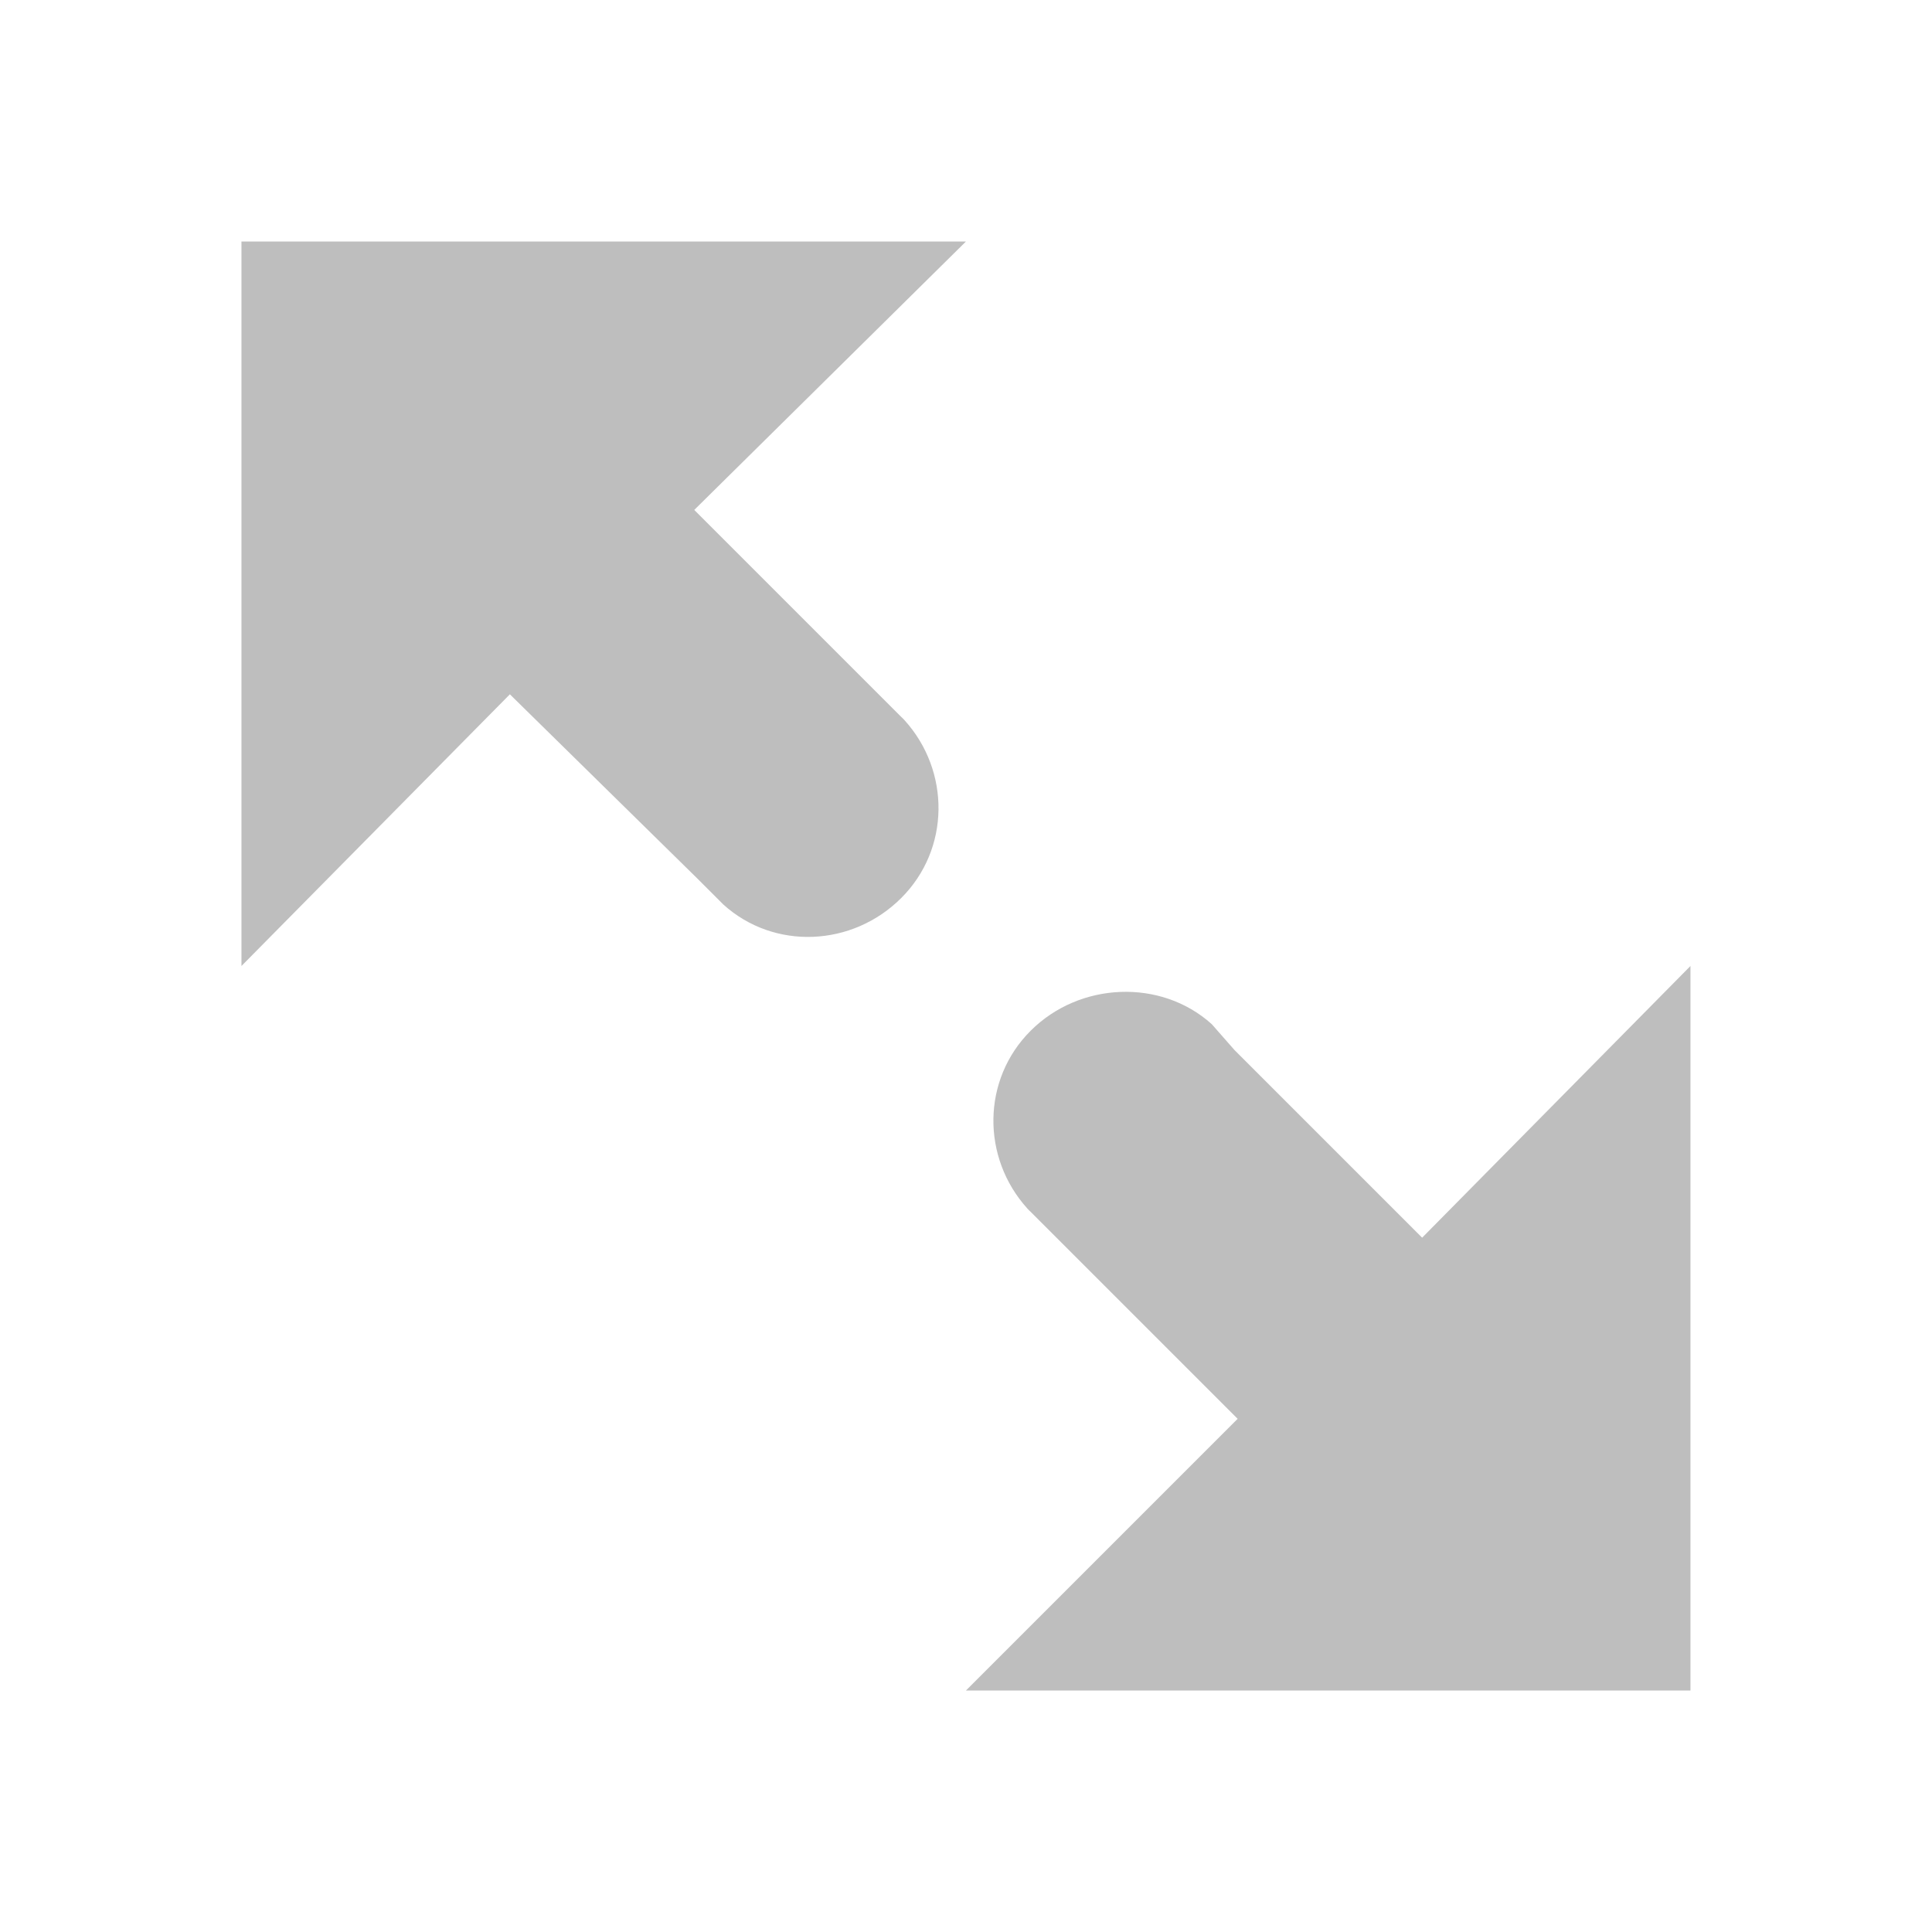
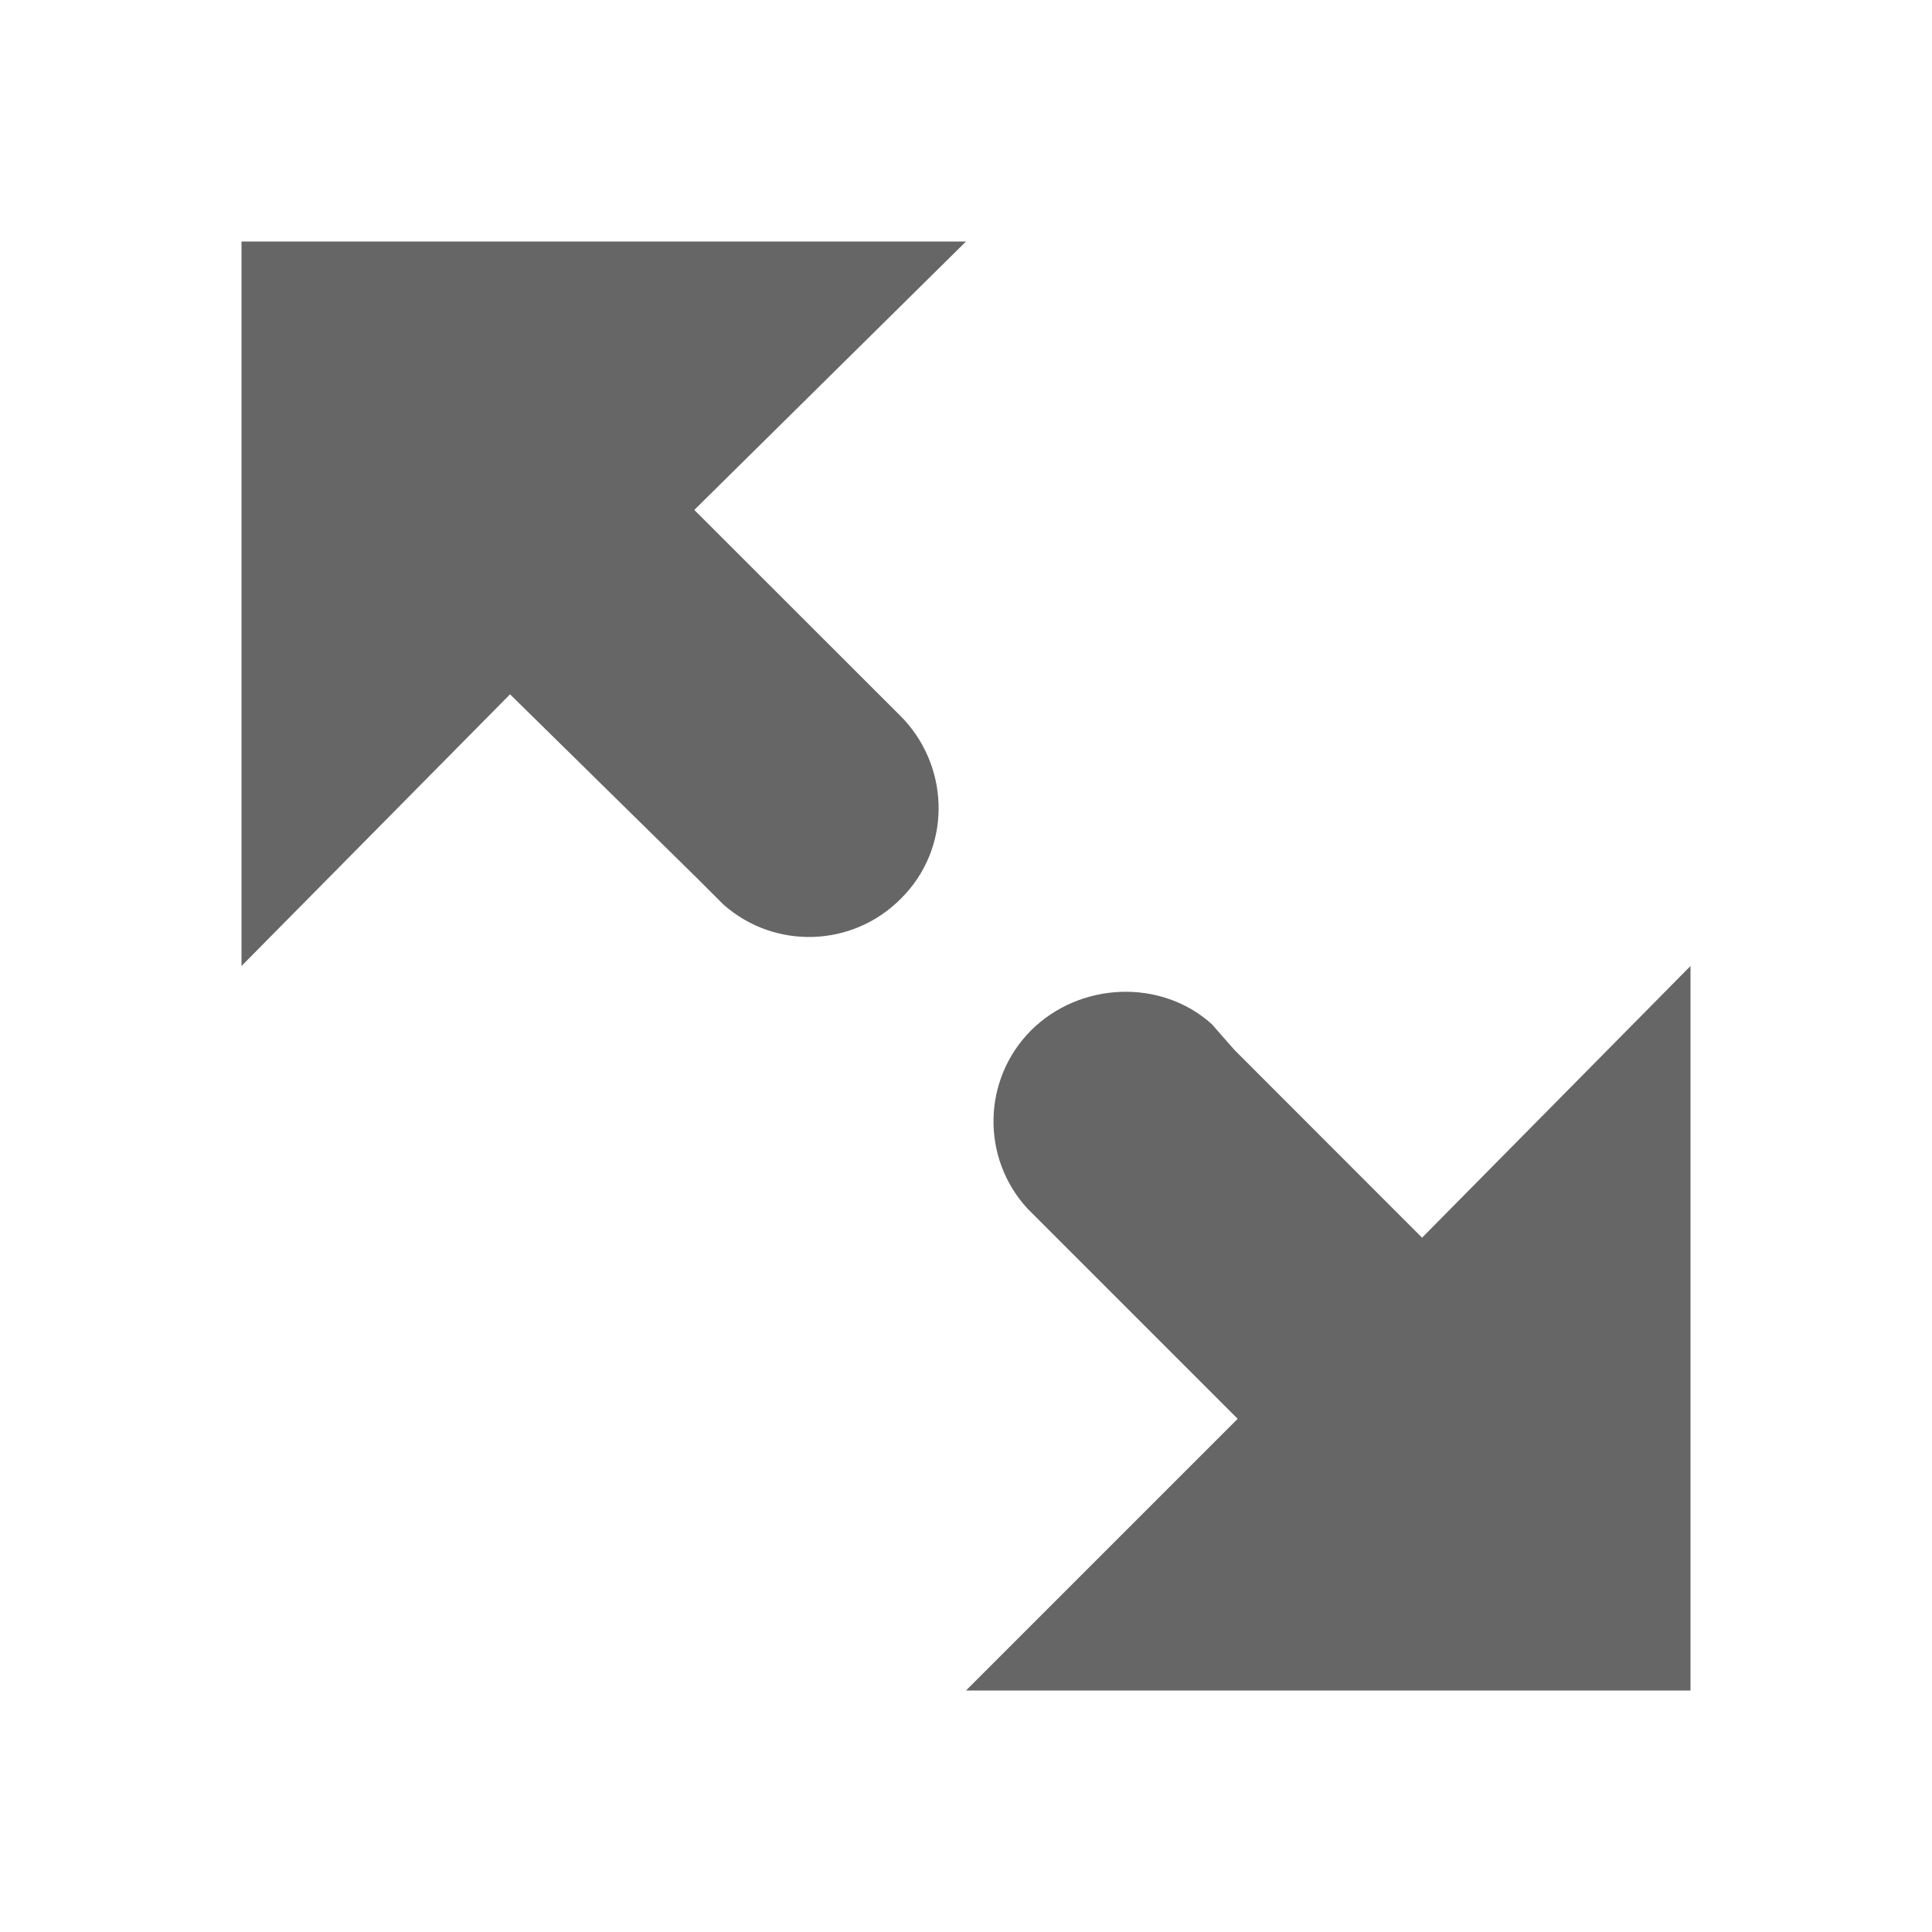
- <svg xmlns="http://www.w3.org/2000/svg" height="16" id="svg7384" version="1.1" width="16">
-   <defs id="defs7386">
-     <filter color-interpolation-filters="sRGB" id="filter7554">
-       <feBlend id="feBlend7556" in2="BackgroundImage" mode="darken" />
-     </filter>
-     <filter color-interpolation-filters="sRGB" id="filter7554-7">
-       <feBlend id="feBlend7556-6" in2="BackgroundImage" mode="darken" />
-     </filter>
-   </defs>
-   <g id="layer9" label="status" style="display:inline" transform="translate(-373.0004,-188)" />
-   <g id="layer10" style="display:inline" transform="translate(-373.0004,-188)" />
-   <g id="layer13" style="display:inline" transform="translate(-373.0004,-188)" />
-   <g id="layer14" transform="translate(-373.0004,-188)" />
-   <g id="layer15" style="display:inline" transform="translate(-373.0004,-188)" />
-   <g id="g71291" style="display:inline" transform="translate(-373.0004,-188)" />
-   <g id="layer12" style="display:inline" transform="translate(-373.0004,-188)">
-     <path d="m 381,190 -2.25,2.223 1.714,1.714 c 0.013,0.013 0.015,0.013 0.027,0.027 0.381,0.421 0.379,1.068 -0.027,1.473 -0.405,0.405 -1.053,0.434 -1.473,0.054 l -0.214,-0.214 -1.554,-1.527 -2.223,2.25 0,-6 z m 6,6 0,6 -6,0 2.25,-2.25 -1.714,-1.714 c -0.013,-0.013 -0.015,-0.013 -0.027,-0.027 -0.381,-0.421 -0.379,-1.068 0.027,-1.473 0.405,-0.405 1.079,-0.434 1.5,-0.054 l 0.188,0.214 1.554,1.554 z" id="path25061" style="color:#bebebe;fill:#bebebe;fill-opacity:1;fill-rule:nonzero;stroke:none;stroke-width:1;marker:none;visibility:visible;display:inline;overflow:visible;enable-background:accumulate" />
+ <svg xmlns="http://www.w3.org/2000/svg" height="16" width="16">
+   <g color="#bebebe" transform="translate(-813 -157)">
+     <path d="M821 159l-2.25 2.223 1.715 1.714.026.027c.381.42.38 1.068-.026 1.474a1.07 1.07 0 0 1-1.474.053l-.214-.214-1.553-1.527L815 165v-6zm6 6v6h-6l2.25-2.25-1.714-1.714-.027-.027a1.068 1.068 0 0 1 .027-1.473c.405-.406 1.08-.434 1.5-.054l.188.214 1.553 1.554z" fill="#666" overflow="visible" style="marker:none" />
  </g>
</svg>
